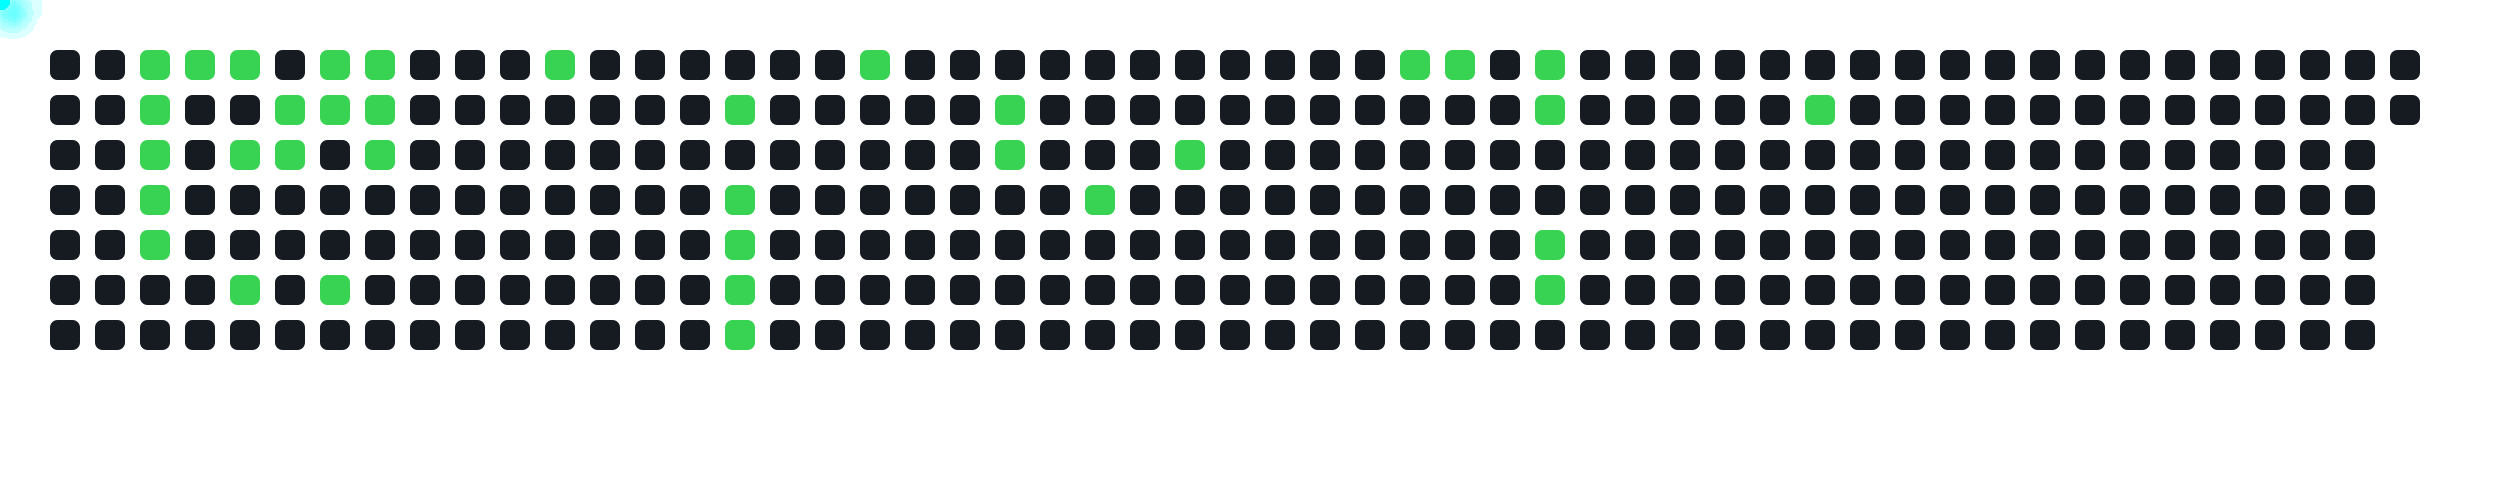
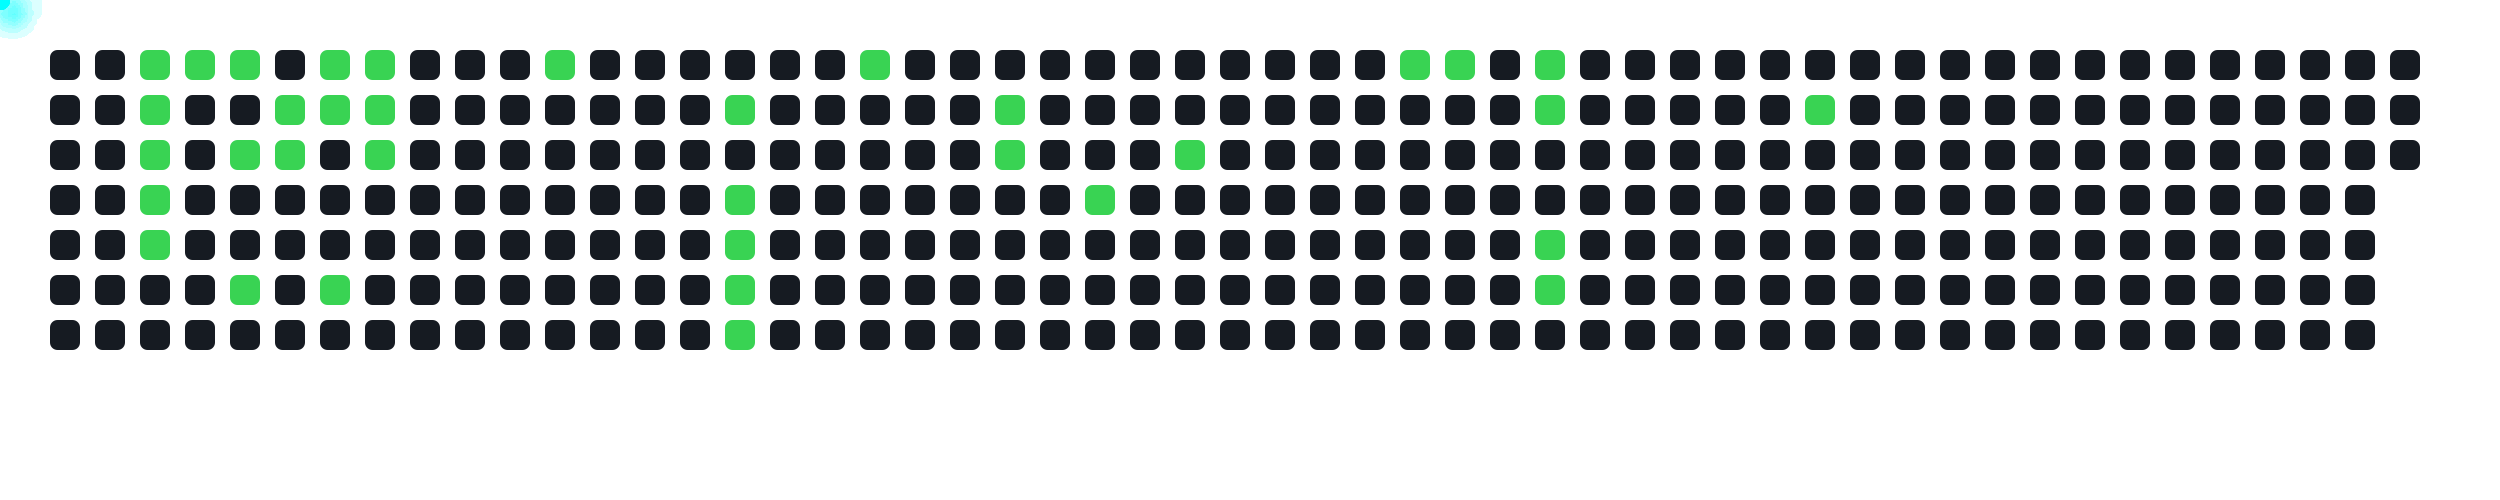
<svg xmlns="http://www.w3.org/2000/svg" width="1000" height="200">
  <style>
      .cell { fill: #161b22; rx: 3; }
      .active { fill: #39d353; }
      .comet { fill: cyan; filter: drop-shadow(0 0 6px cyan); }
    </style>
  <rect x="20" y="20" width="12" height="12" class="cell " />
  <rect x="20" y="38" width="12" height="12" class="cell " />
  <rect x="20" y="56" width="12" height="12" class="cell " />
  <rect x="20" y="74" width="12" height="12" class="cell " />
  <rect x="20" y="92" width="12" height="12" class="cell " />
  <rect x="20" y="110" width="12" height="12" class="cell " />
  <rect x="20" y="128" width="12" height="12" class="cell " />
  <rect x="38" y="20" width="12" height="12" class="cell " />
  <rect x="38" y="38" width="12" height="12" class="cell " />
  <rect x="38" y="56" width="12" height="12" class="cell " />
  <rect x="38" y="74" width="12" height="12" class="cell " />
  <rect x="38" y="92" width="12" height="12" class="cell " />
  <rect x="38" y="110" width="12" height="12" class="cell " />
  <rect x="38" y="128" width="12" height="12" class="cell " />
  <rect x="56" y="20" width="12" height="12" class="cell active" />
  <rect x="56" y="38" width="12" height="12" class="cell active" />
  <rect x="56" y="56" width="12" height="12" class="cell active" />
  <rect x="56" y="74" width="12" height="12" class="cell active" />
  <rect x="56" y="92" width="12" height="12" class="cell active" />
  <rect x="56" y="110" width="12" height="12" class="cell " />
  <rect x="56" y="128" width="12" height="12" class="cell " />
  <rect x="74" y="20" width="12" height="12" class="cell active" />
  <rect x="74" y="38" width="12" height="12" class="cell " />
  <rect x="74" y="56" width="12" height="12" class="cell " />
  <rect x="74" y="74" width="12" height="12" class="cell " />
  <rect x="74" y="92" width="12" height="12" class="cell " />
  <rect x="74" y="110" width="12" height="12" class="cell " />
  <rect x="74" y="128" width="12" height="12" class="cell " />
  <rect x="92" y="20" width="12" height="12" class="cell active" />
  <rect x="92" y="38" width="12" height="12" class="cell " />
  <rect x="92" y="56" width="12" height="12" class="cell active" />
  <rect x="92" y="74" width="12" height="12" class="cell " />
  <rect x="92" y="92" width="12" height="12" class="cell " />
  <rect x="92" y="110" width="12" height="12" class="cell active" />
  <rect x="92" y="128" width="12" height="12" class="cell " />
  <rect x="110" y="20" width="12" height="12" class="cell " />
  <rect x="110" y="38" width="12" height="12" class="cell active" />
  <rect x="110" y="56" width="12" height="12" class="cell active" />
  <rect x="110" y="74" width="12" height="12" class="cell " />
  <rect x="110" y="92" width="12" height="12" class="cell " />
  <rect x="110" y="110" width="12" height="12" class="cell " />
  <rect x="110" y="128" width="12" height="12" class="cell " />
  <rect x="128" y="20" width="12" height="12" class="cell active" />
  <rect x="128" y="38" width="12" height="12" class="cell active" />
  <rect x="128" y="56" width="12" height="12" class="cell " />
  <rect x="128" y="74" width="12" height="12" class="cell " />
  <rect x="128" y="92" width="12" height="12" class="cell " />
  <rect x="128" y="110" width="12" height="12" class="cell active" />
  <rect x="128" y="128" width="12" height="12" class="cell " />
  <rect x="146" y="20" width="12" height="12" class="cell active" />
  <rect x="146" y="38" width="12" height="12" class="cell active" />
  <rect x="146" y="56" width="12" height="12" class="cell active" />
  <rect x="146" y="74" width="12" height="12" class="cell " />
  <rect x="146" y="92" width="12" height="12" class="cell " />
  <rect x="146" y="110" width="12" height="12" class="cell " />
  <rect x="146" y="128" width="12" height="12" class="cell " />
  <rect x="164" y="20" width="12" height="12" class="cell " />
  <rect x="164" y="38" width="12" height="12" class="cell " />
  <rect x="164" y="56" width="12" height="12" class="cell " />
  <rect x="164" y="74" width="12" height="12" class="cell " />
  <rect x="164" y="92" width="12" height="12" class="cell " />
  <rect x="164" y="110" width="12" height="12" class="cell " />
  <rect x="164" y="128" width="12" height="12" class="cell " />
  <rect x="182" y="20" width="12" height="12" class="cell " />
  <rect x="182" y="38" width="12" height="12" class="cell " />
  <rect x="182" y="56" width="12" height="12" class="cell " />
  <rect x="182" y="74" width="12" height="12" class="cell " />
  <rect x="182" y="92" width="12" height="12" class="cell " />
  <rect x="182" y="110" width="12" height="12" class="cell " />
  <rect x="182" y="128" width="12" height="12" class="cell " />
  <rect x="200" y="20" width="12" height="12" class="cell " />
  <rect x="200" y="38" width="12" height="12" class="cell " />
  <rect x="200" y="56" width="12" height="12" class="cell " />
  <rect x="200" y="74" width="12" height="12" class="cell " />
  <rect x="200" y="92" width="12" height="12" class="cell " />
  <rect x="200" y="110" width="12" height="12" class="cell " />
  <rect x="200" y="128" width="12" height="12" class="cell " />
  <rect x="218" y="20" width="12" height="12" class="cell active" />
  <rect x="218" y="38" width="12" height="12" class="cell " />
  <rect x="218" y="56" width="12" height="12" class="cell " />
  <rect x="218" y="74" width="12" height="12" class="cell " />
  <rect x="218" y="92" width="12" height="12" class="cell " />
  <rect x="218" y="110" width="12" height="12" class="cell " />
  <rect x="218" y="128" width="12" height="12" class="cell " />
  <rect x="236" y="20" width="12" height="12" class="cell " />
  <rect x="236" y="38" width="12" height="12" class="cell " />
  <rect x="236" y="56" width="12" height="12" class="cell " />
  <rect x="236" y="74" width="12" height="12" class="cell " />
  <rect x="236" y="92" width="12" height="12" class="cell " />
  <rect x="236" y="110" width="12" height="12" class="cell " />
  <rect x="236" y="128" width="12" height="12" class="cell " />
  <rect x="254" y="20" width="12" height="12" class="cell " />
  <rect x="254" y="38" width="12" height="12" class="cell " />
  <rect x="254" y="56" width="12" height="12" class="cell " />
  <rect x="254" y="74" width="12" height="12" class="cell " />
  <rect x="254" y="92" width="12" height="12" class="cell " />
  <rect x="254" y="110" width="12" height="12" class="cell " />
  <rect x="254" y="128" width="12" height="12" class="cell " />
  <rect x="272" y="20" width="12" height="12" class="cell " />
  <rect x="272" y="38" width="12" height="12" class="cell " />
  <rect x="272" y="56" width="12" height="12" class="cell " />
  <rect x="272" y="74" width="12" height="12" class="cell " />
  <rect x="272" y="92" width="12" height="12" class="cell " />
  <rect x="272" y="110" width="12" height="12" class="cell " />
  <rect x="272" y="128" width="12" height="12" class="cell " />
  <rect x="290" y="20" width="12" height="12" class="cell " />
  <rect x="290" y="38" width="12" height="12" class="cell active" />
  <rect x="290" y="56" width="12" height="12" class="cell " />
  <rect x="290" y="74" width="12" height="12" class="cell active" />
  <rect x="290" y="92" width="12" height="12" class="cell active" />
  <rect x="290" y="110" width="12" height="12" class="cell active" />
  <rect x="290" y="128" width="12" height="12" class="cell active" />
  <rect x="308" y="20" width="12" height="12" class="cell " />
  <rect x="308" y="38" width="12" height="12" class="cell " />
  <rect x="308" y="56" width="12" height="12" class="cell " />
  <rect x="308" y="74" width="12" height="12" class="cell " />
  <rect x="308" y="92" width="12" height="12" class="cell " />
  <rect x="308" y="110" width="12" height="12" class="cell " />
  <rect x="308" y="128" width="12" height="12" class="cell " />
  <rect x="326" y="20" width="12" height="12" class="cell " />
  <rect x="326" y="38" width="12" height="12" class="cell " />
  <rect x="326" y="56" width="12" height="12" class="cell " />
  <rect x="326" y="74" width="12" height="12" class="cell " />
  <rect x="326" y="92" width="12" height="12" class="cell " />
  <rect x="326" y="110" width="12" height="12" class="cell " />
  <rect x="326" y="128" width="12" height="12" class="cell " />
  <rect x="344" y="20" width="12" height="12" class="cell active" />
  <rect x="344" y="38" width="12" height="12" class="cell " />
  <rect x="344" y="56" width="12" height="12" class="cell " />
  <rect x="344" y="74" width="12" height="12" class="cell " />
  <rect x="344" y="92" width="12" height="12" class="cell " />
  <rect x="344" y="110" width="12" height="12" class="cell " />
  <rect x="344" y="128" width="12" height="12" class="cell " />
  <rect x="362" y="20" width="12" height="12" class="cell " />
  <rect x="362" y="38" width="12" height="12" class="cell " />
  <rect x="362" y="56" width="12" height="12" class="cell " />
  <rect x="362" y="74" width="12" height="12" class="cell " />
  <rect x="362" y="92" width="12" height="12" class="cell " />
  <rect x="362" y="110" width="12" height="12" class="cell " />
  <rect x="362" y="128" width="12" height="12" class="cell " />
  <rect x="380" y="20" width="12" height="12" class="cell " />
  <rect x="380" y="38" width="12" height="12" class="cell " />
  <rect x="380" y="56" width="12" height="12" class="cell " />
  <rect x="380" y="74" width="12" height="12" class="cell " />
  <rect x="380" y="92" width="12" height="12" class="cell " />
  <rect x="380" y="110" width="12" height="12" class="cell " />
  <rect x="380" y="128" width="12" height="12" class="cell " />
  <rect x="398" y="20" width="12" height="12" class="cell " />
  <rect x="398" y="38" width="12" height="12" class="cell active" />
  <rect x="398" y="56" width="12" height="12" class="cell active" />
  <rect x="398" y="74" width="12" height="12" class="cell " />
  <rect x="398" y="92" width="12" height="12" class="cell " />
  <rect x="398" y="110" width="12" height="12" class="cell " />
  <rect x="398" y="128" width="12" height="12" class="cell " />
  <rect x="416" y="20" width="12" height="12" class="cell " />
  <rect x="416" y="38" width="12" height="12" class="cell " />
  <rect x="416" y="56" width="12" height="12" class="cell " />
  <rect x="416" y="74" width="12" height="12" class="cell " />
  <rect x="416" y="92" width="12" height="12" class="cell " />
  <rect x="416" y="110" width="12" height="12" class="cell " />
  <rect x="416" y="128" width="12" height="12" class="cell " />
  <rect x="434" y="20" width="12" height="12" class="cell " />
  <rect x="434" y="38" width="12" height="12" class="cell " />
  <rect x="434" y="56" width="12" height="12" class="cell " />
  <rect x="434" y="74" width="12" height="12" class="cell active" />
  <rect x="434" y="92" width="12" height="12" class="cell " />
  <rect x="434" y="110" width="12" height="12" class="cell " />
  <rect x="434" y="128" width="12" height="12" class="cell " />
  <rect x="452" y="20" width="12" height="12" class="cell " />
  <rect x="452" y="38" width="12" height="12" class="cell " />
  <rect x="452" y="56" width="12" height="12" class="cell " />
  <rect x="452" y="74" width="12" height="12" class="cell " />
  <rect x="452" y="92" width="12" height="12" class="cell " />
  <rect x="452" y="110" width="12" height="12" class="cell " />
  <rect x="452" y="128" width="12" height="12" class="cell " />
  <rect x="470" y="20" width="12" height="12" class="cell " />
  <rect x="470" y="38" width="12" height="12" class="cell " />
  <rect x="470" y="56" width="12" height="12" class="cell active" />
  <rect x="470" y="74" width="12" height="12" class="cell " />
  <rect x="470" y="92" width="12" height="12" class="cell " />
  <rect x="470" y="110" width="12" height="12" class="cell " />
  <rect x="470" y="128" width="12" height="12" class="cell " />
  <rect x="488" y="20" width="12" height="12" class="cell " />
  <rect x="488" y="38" width="12" height="12" class="cell " />
  <rect x="488" y="56" width="12" height="12" class="cell " />
  <rect x="488" y="74" width="12" height="12" class="cell " />
  <rect x="488" y="92" width="12" height="12" class="cell " />
  <rect x="488" y="110" width="12" height="12" class="cell " />
  <rect x="488" y="128" width="12" height="12" class="cell " />
  <rect x="506" y="20" width="12" height="12" class="cell " />
  <rect x="506" y="38" width="12" height="12" class="cell " />
  <rect x="506" y="56" width="12" height="12" class="cell " />
  <rect x="506" y="74" width="12" height="12" class="cell " />
  <rect x="506" y="92" width="12" height="12" class="cell " />
  <rect x="506" y="110" width="12" height="12" class="cell " />
  <rect x="506" y="128" width="12" height="12" class="cell " />
  <rect x="524" y="20" width="12" height="12" class="cell " />
  <rect x="524" y="38" width="12" height="12" class="cell " />
  <rect x="524" y="56" width="12" height="12" class="cell " />
  <rect x="524" y="74" width="12" height="12" class="cell " />
  <rect x="524" y="92" width="12" height="12" class="cell " />
  <rect x="524" y="110" width="12" height="12" class="cell " />
  <rect x="524" y="128" width="12" height="12" class="cell " />
  <rect x="542" y="20" width="12" height="12" class="cell " />
  <rect x="542" y="38" width="12" height="12" class="cell " />
  <rect x="542" y="56" width="12" height="12" class="cell " />
  <rect x="542" y="74" width="12" height="12" class="cell " />
  <rect x="542" y="92" width="12" height="12" class="cell " />
  <rect x="542" y="110" width="12" height="12" class="cell " />
  <rect x="542" y="128" width="12" height="12" class="cell " />
  <rect x="560" y="20" width="12" height="12" class="cell active" />
  <rect x="560" y="38" width="12" height="12" class="cell " />
  <rect x="560" y="56" width="12" height="12" class="cell " />
  <rect x="560" y="74" width="12" height="12" class="cell " />
  <rect x="560" y="92" width="12" height="12" class="cell " />
  <rect x="560" y="110" width="12" height="12" class="cell " />
  <rect x="560" y="128" width="12" height="12" class="cell " />
  <rect x="578" y="20" width="12" height="12" class="cell active" />
  <rect x="578" y="38" width="12" height="12" class="cell " />
  <rect x="578" y="56" width="12" height="12" class="cell " />
  <rect x="578" y="74" width="12" height="12" class="cell " />
  <rect x="578" y="92" width="12" height="12" class="cell " />
  <rect x="578" y="110" width="12" height="12" class="cell " />
  <rect x="578" y="128" width="12" height="12" class="cell " />
  <rect x="596" y="20" width="12" height="12" class="cell " />
  <rect x="596" y="38" width="12" height="12" class="cell " />
  <rect x="596" y="56" width="12" height="12" class="cell " />
  <rect x="596" y="74" width="12" height="12" class="cell " />
  <rect x="596" y="92" width="12" height="12" class="cell " />
  <rect x="596" y="110" width="12" height="12" class="cell " />
  <rect x="596" y="128" width="12" height="12" class="cell " />
  <rect x="614" y="20" width="12" height="12" class="cell active" />
  <rect x="614" y="38" width="12" height="12" class="cell active" />
  <rect x="614" y="56" width="12" height="12" class="cell " />
  <rect x="614" y="74" width="12" height="12" class="cell " />
  <rect x="614" y="92" width="12" height="12" class="cell active" />
  <rect x="614" y="110" width="12" height="12" class="cell active" />
  <rect x="614" y="128" width="12" height="12" class="cell " />
  <rect x="632" y="20" width="12" height="12" class="cell " />
  <rect x="632" y="38" width="12" height="12" class="cell " />
  <rect x="632" y="56" width="12" height="12" class="cell " />
  <rect x="632" y="74" width="12" height="12" class="cell " />
  <rect x="632" y="92" width="12" height="12" class="cell " />
  <rect x="632" y="110" width="12" height="12" class="cell " />
  <rect x="632" y="128" width="12" height="12" class="cell " />
  <rect x="650" y="20" width="12" height="12" class="cell " />
  <rect x="650" y="38" width="12" height="12" class="cell " />
  <rect x="650" y="56" width="12" height="12" class="cell " />
  <rect x="650" y="74" width="12" height="12" class="cell " />
  <rect x="650" y="92" width="12" height="12" class="cell " />
  <rect x="650" y="110" width="12" height="12" class="cell " />
  <rect x="650" y="128" width="12" height="12" class="cell " />
  <rect x="668" y="20" width="12" height="12" class="cell " />
  <rect x="668" y="38" width="12" height="12" class="cell " />
  <rect x="668" y="56" width="12" height="12" class="cell " />
  <rect x="668" y="74" width="12" height="12" class="cell " />
  <rect x="668" y="92" width="12" height="12" class="cell " />
  <rect x="668" y="110" width="12" height="12" class="cell " />
  <rect x="668" y="128" width="12" height="12" class="cell " />
  <rect x="686" y="20" width="12" height="12" class="cell " />
  <rect x="686" y="38" width="12" height="12" class="cell " />
  <rect x="686" y="56" width="12" height="12" class="cell " />
  <rect x="686" y="74" width="12" height="12" class="cell " />
  <rect x="686" y="92" width="12" height="12" class="cell " />
  <rect x="686" y="110" width="12" height="12" class="cell " />
  <rect x="686" y="128" width="12" height="12" class="cell " />
  <rect x="704" y="20" width="12" height="12" class="cell " />
  <rect x="704" y="38" width="12" height="12" class="cell " />
  <rect x="704" y="56" width="12" height="12" class="cell " />
  <rect x="704" y="74" width="12" height="12" class="cell " />
  <rect x="704" y="92" width="12" height="12" class="cell " />
  <rect x="704" y="110" width="12" height="12" class="cell " />
  <rect x="704" y="128" width="12" height="12" class="cell " />
  <rect x="722" y="20" width="12" height="12" class="cell " />
  <rect x="722" y="38" width="12" height="12" class="cell active" />
  <rect x="722" y="56" width="12" height="12" class="cell " />
  <rect x="722" y="74" width="12" height="12" class="cell " />
  <rect x="722" y="92" width="12" height="12" class="cell " />
  <rect x="722" y="110" width="12" height="12" class="cell " />
  <rect x="722" y="128" width="12" height="12" class="cell " />
  <rect x="740" y="20" width="12" height="12" class="cell " />
  <rect x="740" y="38" width="12" height="12" class="cell " />
  <rect x="740" y="56" width="12" height="12" class="cell " />
  <rect x="740" y="74" width="12" height="12" class="cell " />
  <rect x="740" y="92" width="12" height="12" class="cell " />
  <rect x="740" y="110" width="12" height="12" class="cell " />
  <rect x="740" y="128" width="12" height="12" class="cell " />
  <rect x="758" y="20" width="12" height="12" class="cell " />
  <rect x="758" y="38" width="12" height="12" class="cell " />
  <rect x="758" y="56" width="12" height="12" class="cell " />
  <rect x="758" y="74" width="12" height="12" class="cell " />
  <rect x="758" y="92" width="12" height="12" class="cell " />
  <rect x="758" y="110" width="12" height="12" class="cell " />
  <rect x="758" y="128" width="12" height="12" class="cell " />
  <rect x="776" y="20" width="12" height="12" class="cell " />
  <rect x="776" y="38" width="12" height="12" class="cell " />
  <rect x="776" y="56" width="12" height="12" class="cell " />
  <rect x="776" y="74" width="12" height="12" class="cell " />
  <rect x="776" y="92" width="12" height="12" class="cell " />
  <rect x="776" y="110" width="12" height="12" class="cell " />
  <rect x="776" y="128" width="12" height="12" class="cell " />
  <rect x="794" y="20" width="12" height="12" class="cell " />
  <rect x="794" y="38" width="12" height="12" class="cell " />
  <rect x="794" y="56" width="12" height="12" class="cell " />
  <rect x="794" y="74" width="12" height="12" class="cell " />
  <rect x="794" y="92" width="12" height="12" class="cell " />
  <rect x="794" y="110" width="12" height="12" class="cell " />
  <rect x="794" y="128" width="12" height="12" class="cell " />
  <rect x="812" y="20" width="12" height="12" class="cell " />
  <rect x="812" y="38" width="12" height="12" class="cell " />
  <rect x="812" y="56" width="12" height="12" class="cell " />
  <rect x="812" y="74" width="12" height="12" class="cell " />
  <rect x="812" y="92" width="12" height="12" class="cell " />
  <rect x="812" y="110" width="12" height="12" class="cell " />
  <rect x="812" y="128" width="12" height="12" class="cell " />
  <rect x="830" y="20" width="12" height="12" class="cell " />
  <rect x="830" y="38" width="12" height="12" class="cell " />
  <rect x="830" y="56" width="12" height="12" class="cell " />
  <rect x="830" y="74" width="12" height="12" class="cell " />
  <rect x="830" y="92" width="12" height="12" class="cell " />
  <rect x="830" y="110" width="12" height="12" class="cell " />
  <rect x="830" y="128" width="12" height="12" class="cell " />
  <rect x="848" y="20" width="12" height="12" class="cell " />
  <rect x="848" y="38" width="12" height="12" class="cell " />
  <rect x="848" y="56" width="12" height="12" class="cell " />
  <rect x="848" y="74" width="12" height="12" class="cell " />
  <rect x="848" y="92" width="12" height="12" class="cell " />
  <rect x="848" y="110" width="12" height="12" class="cell " />
  <rect x="848" y="128" width="12" height="12" class="cell " />
  <rect x="866" y="20" width="12" height="12" class="cell " />
  <rect x="866" y="38" width="12" height="12" class="cell " />
  <rect x="866" y="56" width="12" height="12" class="cell " />
  <rect x="866" y="74" width="12" height="12" class="cell " />
  <rect x="866" y="92" width="12" height="12" class="cell " />
  <rect x="866" y="110" width="12" height="12" class="cell " />
  <rect x="866" y="128" width="12" height="12" class="cell " />
  <rect x="884" y="20" width="12" height="12" class="cell " />
  <rect x="884" y="38" width="12" height="12" class="cell " />
  <rect x="884" y="56" width="12" height="12" class="cell " />
  <rect x="884" y="74" width="12" height="12" class="cell " />
  <rect x="884" y="92" width="12" height="12" class="cell " />
  <rect x="884" y="110" width="12" height="12" class="cell " />
  <rect x="884" y="128" width="12" height="12" class="cell " />
  <rect x="902" y="20" width="12" height="12" class="cell " />
  <rect x="902" y="38" width="12" height="12" class="cell " />
  <rect x="902" y="56" width="12" height="12" class="cell " />
  <rect x="902" y="74" width="12" height="12" class="cell " />
  <rect x="902" y="92" width="12" height="12" class="cell " />
  <rect x="902" y="110" width="12" height="12" class="cell " />
  <rect x="902" y="128" width="12" height="12" class="cell " />
  <rect x="920" y="20" width="12" height="12" class="cell " />
  <rect x="920" y="38" width="12" height="12" class="cell " />
  <rect x="920" y="56" width="12" height="12" class="cell " />
  <rect x="920" y="74" width="12" height="12" class="cell " />
  <rect x="920" y="92" width="12" height="12" class="cell " />
  <rect x="920" y="110" width="12" height="12" class="cell " />
  <rect x="920" y="128" width="12" height="12" class="cell " />
  <rect x="938" y="20" width="12" height="12" class="cell " />
  <rect x="938" y="38" width="12" height="12" class="cell " />
  <rect x="938" y="56" width="12" height="12" class="cell " />
  <rect x="938" y="74" width="12" height="12" class="cell " />
  <rect x="938" y="92" width="12" height="12" class="cell " />
  <rect x="938" y="110" width="12" height="12" class="cell " />
  <rect x="938" y="128" width="12" height="12" class="cell " />
  <rect x="956" y="20" width="12" height="12" class="cell " />
  <rect x="956" y="38" width="12" height="12" class="cell " />
+   <rect x="956" y="56" width="12" height="12" class="cell " />
  <circle r="4" class="comet">
    <animateMotion dur="0.6s" begin="0s" repeatCount="indefinite" path="M 32 -14 L 62 26" />
  </circle>
  <circle r="4" class="comet">
    <animateMotion dur="0.6s" begin="0.6s" repeatCount="indefinite" path="M 32 4 L 62 44" />
  </circle>
  <circle r="4" class="comet">
    <animateMotion dur="0.6s" begin="1.2s" repeatCount="indefinite" path="M 32 22 L 62 62" />
  </circle>
  <circle r="4" class="comet">
    <animateMotion dur="0.6s" begin="1.8s" repeatCount="indefinite" path="M 32 40 L 62 80" />
  </circle>
  <circle r="4" class="comet">
    <animateMotion dur="0.6s" begin="2.4s" repeatCount="indefinite" path="M 32 58 L 62 98" />
  </circle>
  <circle r="4" class="comet">
    <animateMotion dur="0.6s" begin="3s" repeatCount="indefinite" path="M 50 -14 L 80 26" />
  </circle>
  <circle r="4" class="comet">
    <animateMotion dur="0.6s" begin="3.6s" repeatCount="indefinite" path="M 68 -14 L 98 26" />
  </circle>
  <circle r="4" class="comet">
    <animateMotion dur="0.6s" begin="4.2s" repeatCount="indefinite" path="M 68 22 L 98 62" />
  </circle>
  <circle r="4" class="comet">
    <animateMotion dur="0.6s" begin="4.8s" repeatCount="indefinite" path="M 68 76 L 98 116" />
  </circle>
  <circle r="4" class="comet">
    <animateMotion dur="0.6s" begin="5.4s" repeatCount="indefinite" path="M 86 4 L 116 44" />
  </circle>
  <circle r="4" class="comet">
    <animateMotion dur="0.6s" begin="6s" repeatCount="indefinite" path="M 86 22 L 116 62" />
  </circle>
  <circle r="4" class="comet">
    <animateMotion dur="0.6s" begin="6.6s" repeatCount="indefinite" path="M 104 -14 L 134 26" />
  </circle>
  <circle r="4" class="comet">
    <animateMotion dur="0.6s" begin="7.2s" repeatCount="indefinite" path="M 104 4 L 134 44" />
  </circle>
  <circle r="4" class="comet">
    <animateMotion dur="0.6s" begin="7.8s" repeatCount="indefinite" path="M 104 76 L 134 116" />
  </circle>
  <circle r="4" class="comet">
    <animateMotion dur="0.6s" begin="8.4s" repeatCount="indefinite" path="M 122 -14 L 152 26" />
  </circle>
  <circle r="4" class="comet">
    <animateMotion dur="0.6s" begin="9s" repeatCount="indefinite" path="M 122 4 L 152 44" />
  </circle>
  <circle r="4" class="comet">
    <animateMotion dur="0.6s" begin="9.6s" repeatCount="indefinite" path="M 122 22 L 152 62" />
  </circle>
  <circle r="4" class="comet">
    <animateMotion dur="0.6s" begin="10.2s" repeatCount="indefinite" path="M 194 -14 L 224 26" />
  </circle>
  <circle r="4" class="comet">
    <animateMotion dur="0.6s" begin="10.8s" repeatCount="indefinite" path="M 266 4 L 296 44" />
  </circle>
  <circle r="4" class="comet">
    <animateMotion dur="0.6s" begin="11.4s" repeatCount="indefinite" path="M 266 40 L 296 80" />
  </circle>
  <circle r="4" class="comet">
    <animateMotion dur="0.6s" begin="12s" repeatCount="indefinite" path="M 266 58 L 296 98" />
  </circle>
  <circle r="4" class="comet">
    <animateMotion dur="0.6s" begin="12.6s" repeatCount="indefinite" path="M 266 76 L 296 116" />
  </circle>
  <circle r="4" class="comet">
    <animateMotion dur="0.6s" begin="13.2s" repeatCount="indefinite" path="M 266 94 L 296 134" />
  </circle>
  <circle r="4" class="comet">
    <animateMotion dur="0.6s" begin="13.8s" repeatCount="indefinite" path="M 320 -14 L 350 26" />
  </circle>
  <circle r="4" class="comet">
    <animateMotion dur="0.6s" begin="14.4s" repeatCount="indefinite" path="M 374 4 L 404 44" />
  </circle>
  <circle r="4" class="comet">
    <animateMotion dur="0.6s" begin="15s" repeatCount="indefinite" path="M 374 22 L 404 62" />
  </circle>
  <circle r="4" class="comet">
    <animateMotion dur="0.6s" begin="15.6s" repeatCount="indefinite" path="M 410 40 L 440 80" />
  </circle>
  <circle r="4" class="comet">
    <animateMotion dur="0.6s" begin="16.2s" repeatCount="indefinite" path="M 446 22 L 476 62" />
  </circle>
  <circle r="4" class="comet">
    <animateMotion dur="0.6s" begin="16.8s" repeatCount="indefinite" path="M 536 -14 L 566 26" />
  </circle>
  <circle r="4" class="comet">
    <animateMotion dur="0.6s" begin="17.4s" repeatCount="indefinite" path="M 554 -14 L 584 26" />
  </circle>
  <circle r="4" class="comet">
    <animateMotion dur="0.6s" begin="18s" repeatCount="indefinite" path="M 590 -14 L 620 26" />
  </circle>
  <circle r="4" class="comet">
    <animateMotion dur="0.6s" begin="18.6s" repeatCount="indefinite" path="M 590 4 L 620 44" />
  </circle>
  <circle r="4" class="comet">
    <animateMotion dur="0.6s" begin="19.2s" repeatCount="indefinite" path="M 590 58 L 620 98" />
  </circle>
  <circle r="4" class="comet">
    <animateMotion dur="0.6s" begin="19.8s" repeatCount="indefinite" path="M 590 76 L 620 116" />
  </circle>
  <circle r="4" class="comet">
    <animateMotion dur="0.6s" begin="20.4s" repeatCount="indefinite" path="M 698 4 L 728 44" />
  </circle>
</svg>
